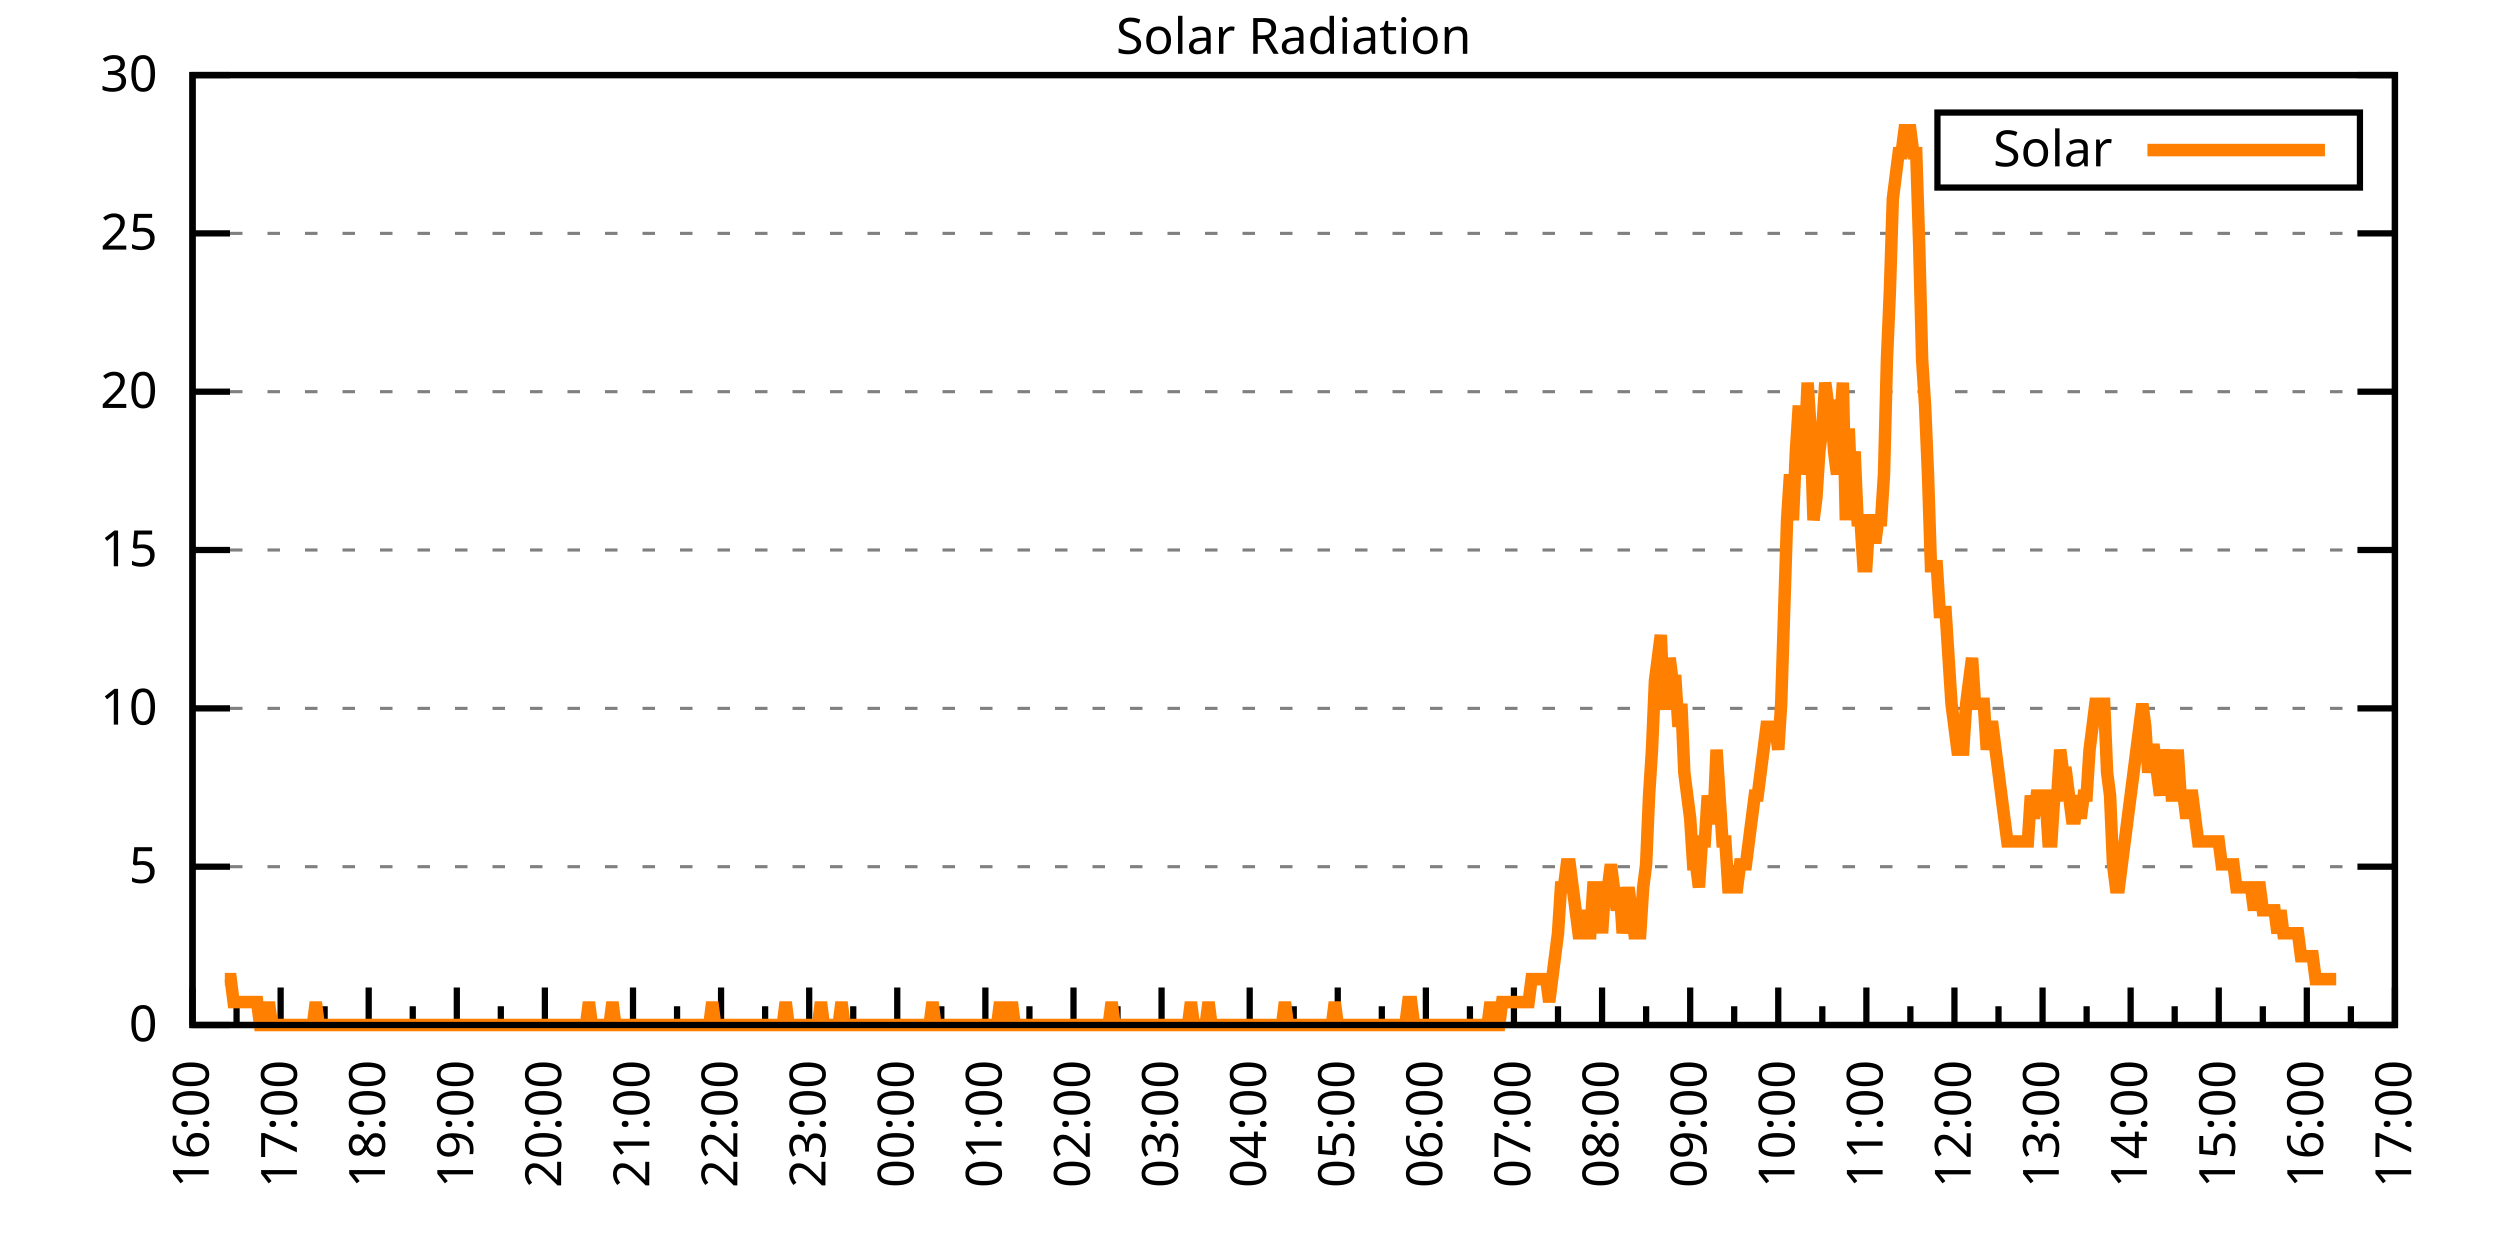
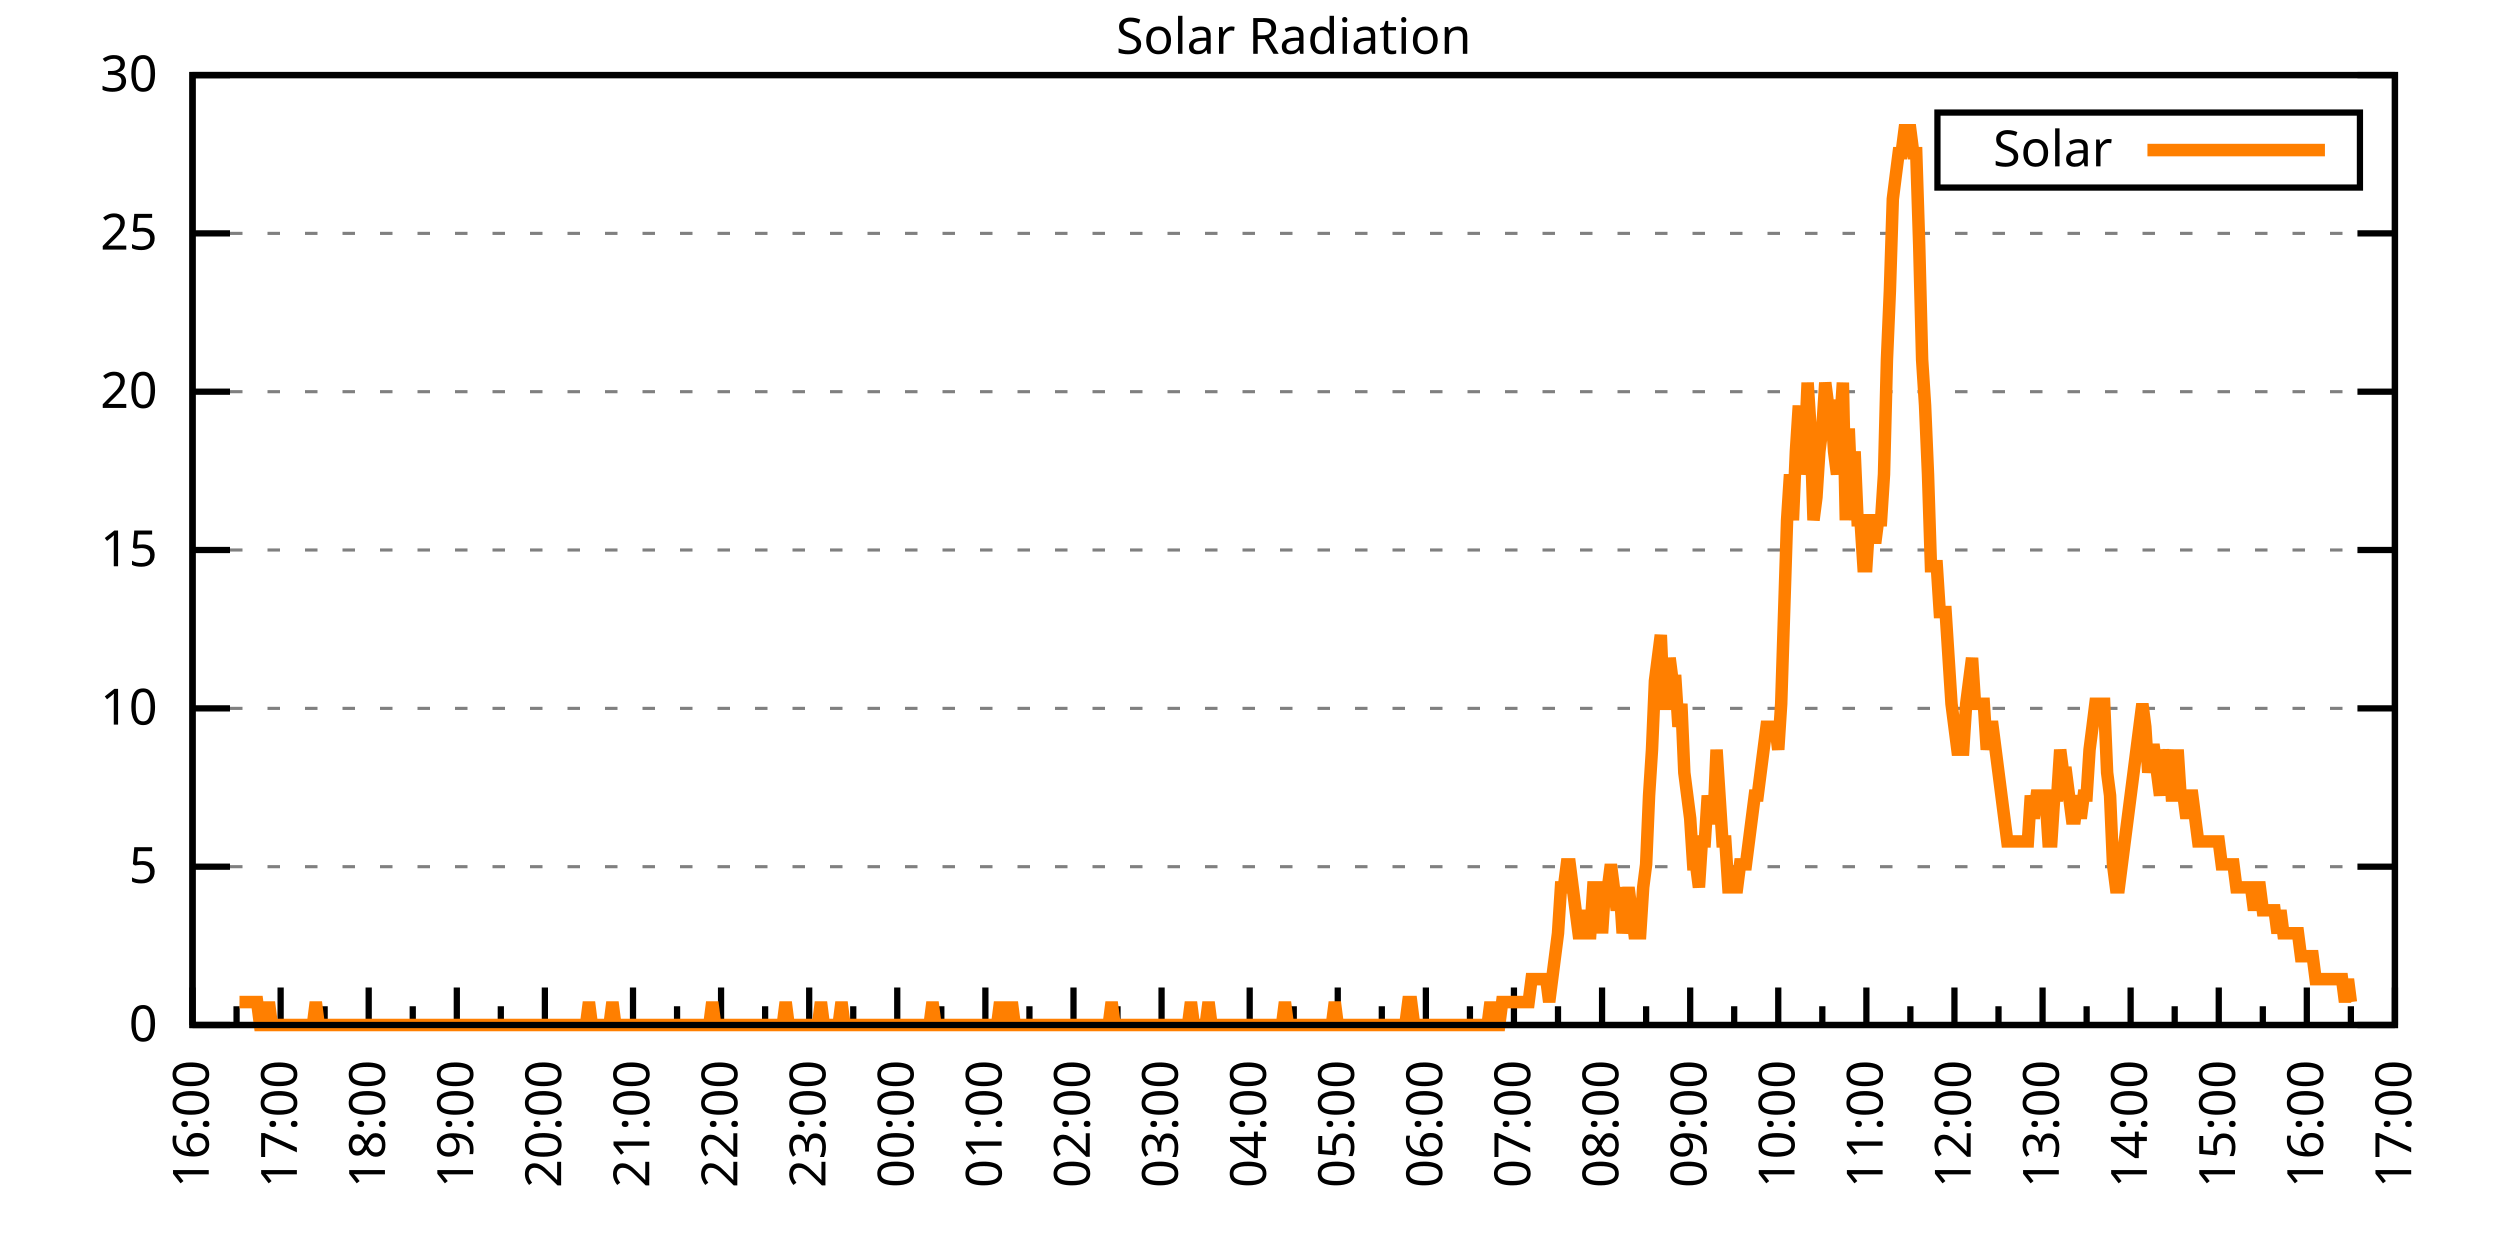
<svg xmlns="http://www.w3.org/2000/svg" xmlns:xlink="http://www.w3.org/1999/xlink" width="400" height="200" viewBox="0 0 400 200">
  <g id="gnuplot_canvas">
    <rect x="0" y="0" width="400" height="200" fill="none" />
    <defs>
      <circle id="gpDot" r="0.5" stroke-width="0.5" stroke="currentColor" />
      <path id="gpPt0" stroke-width="0.333" stroke="currentColor" d="M-1,0 h2 M0,-1 v2" />
      <path id="gpPt1" stroke-width="0.333" stroke="currentColor" d="M-1,-1 L1,1 M1,-1 L-1,1" />
      <path id="gpPt2" stroke-width="0.333" stroke="currentColor" d="M-1,0 L1,0 M0,-1 L0,1 M-1,-1 L1,1 M-1,1 L1,-1" />
      <rect id="gpPt3" stroke-width="0.333" stroke="currentColor" x="-1" y="-1" width="2" height="2" />
      <rect id="gpPt4" stroke-width="0.333" stroke="currentColor" fill="currentColor" x="-1" y="-1" width="2" height="2" />
      <circle id="gpPt5" stroke-width="0.333" stroke="currentColor" cx="0" cy="0" r="1" />
      <use xlink:href="#gpPt5" id="gpPt6" fill="currentColor" stroke="none" />
      <path id="gpPt7" stroke-width="0.333" stroke="currentColor" d="M0,-1.33 L-1.33,0.67 L1.33,0.67 z" />
      <use xlink:href="#gpPt7" id="gpPt8" fill="currentColor" stroke="none" />
      <use xlink:href="#gpPt7" id="gpPt9" stroke="currentColor" transform="rotate(180)" />
      <use xlink:href="#gpPt9" id="gpPt10" fill="currentColor" stroke="none" />
      <use xlink:href="#gpPt3" id="gpPt11" stroke="currentColor" transform="rotate(45)" />
      <use xlink:href="#gpPt11" id="gpPt12" fill="currentColor" stroke="none" />
      <path id="gpPt13" stroke-width="0.333" stroke="currentColor" d="M0,1.330 L1.265,0.411 L0.782,-1.067 L-0.782,-1.076 L-1.265,0.411 z" />
      <use xlink:href="#gpPt13" id="gpPt14" fill="currentColor" stroke="none" />
      <filter id="textbox" filterUnits="objectBoundingBox" x="0" y="0" height="1" width="1">
        <feFlood flood-color="white" flood-opacity="1" result="bgnd" />
        <feComposite in="SourceGraphic" in2="bgnd" operator="atop" />
      </filter>
      <filter id="greybox" filterUnits="objectBoundingBox" x="0" y="0" height="1" width="1">
        <feFlood flood-color="lightgrey" flood-opacity="1" result="grey" />
        <feComposite in="SourceGraphic" in2="grey" operator="atop" />
      </filter>
    </defs>
    <g fill="none" color="white" stroke="currentColor" stroke-width="1.00" stroke-linecap="butt" stroke-linejoin="miter">
</g>
    <g fill="none" color="black" stroke="currentColor" stroke-width="1.00" stroke-linecap="butt" stroke-linejoin="miter">
      <g stroke="none" shape-rendering="crispEdges">
        <polygon fill="rgb(255, 255, 255)" points="30.80,164.00 383.18,164.00 383.18,12.02 30.80,12.02 " />
      </g>
    </g>
    <g fill="none" color="black" stroke="currentColor" stroke-width="1.00" stroke-linecap="butt" stroke-linejoin="miter">
</g>
    <g fill="none" color="black" stroke="black" stroke-width="0.50" stroke-linecap="butt" stroke-linejoin="miter">
</g>
    <g fill="none" color="gray" stroke="currentColor" stroke-width="0.50" stroke-linecap="butt" stroke-linejoin="miter">
      <path stroke="gray" stroke-dasharray="2,4" class="gridline" d="M30.80,164.00 L383.19,164.00  " />
    </g>
    <g fill="none" color="gray" stroke="gray" stroke-width="1.00" stroke-linecap="butt" stroke-linejoin="miter">
</g>
    <g fill="none" color="black" stroke="currentColor" stroke-width="1.00" stroke-linecap="butt" stroke-linejoin="miter">
      <path stroke="black" d="M30.80,164.00 L36.80,164.00 M383.19,164.00 L377.19,164.00  " />
      <g transform="translate(25.20,166.60)" stroke="none" fill="black" font-family="Sans" font-size="8.00" text-anchor="end">
        <text>
          <tspan font-family="Sans"> 0</tspan>
        </text>
      </g>
    </g>
    <g fill="none" color="black" stroke="currentColor" stroke-width="1.00" stroke-linecap="butt" stroke-linejoin="miter">
</g>
    <g fill="none" color="black" stroke="black" stroke-width="0.50" stroke-linecap="butt" stroke-linejoin="miter">
</g>
    <g fill="none" color="gray" stroke="currentColor" stroke-width="0.50" stroke-linecap="butt" stroke-linejoin="miter">
      <path stroke="gray" stroke-dasharray="2,4" class="gridline" d="M30.80,138.67 L383.19,138.67  " />
    </g>
    <g fill="none" color="gray" stroke="gray" stroke-width="1.00" stroke-linecap="butt" stroke-linejoin="miter">
</g>
    <g fill="none" color="black" stroke="currentColor" stroke-width="1.00" stroke-linecap="butt" stroke-linejoin="miter">
      <path stroke="black" d="M30.80,138.67 L36.80,138.67 M383.19,138.67 L377.19,138.67  " />
      <g transform="translate(25.20,141.27)" stroke="none" fill="black" font-family="Sans" font-size="8.00" text-anchor="end">
        <text>
          <tspan font-family="Sans"> 5</tspan>
        </text>
      </g>
    </g>
    <g fill="none" color="black" stroke="currentColor" stroke-width="1.00" stroke-linecap="butt" stroke-linejoin="miter">
</g>
    <g fill="none" color="black" stroke="black" stroke-width="0.50" stroke-linecap="butt" stroke-linejoin="miter">
</g>
    <g fill="none" color="gray" stroke="currentColor" stroke-width="0.50" stroke-linecap="butt" stroke-linejoin="miter">
      <path stroke="gray" stroke-dasharray="2,4" class="gridline" d="M30.80,113.34 L383.19,113.34  " />
    </g>
    <g fill="none" color="gray" stroke="gray" stroke-width="1.00" stroke-linecap="butt" stroke-linejoin="miter">
</g>
    <g fill="none" color="black" stroke="currentColor" stroke-width="1.00" stroke-linecap="butt" stroke-linejoin="miter">
      <path stroke="black" d="M30.80,113.34 L36.80,113.34 M383.19,113.34 L377.19,113.34  " />
      <g transform="translate(25.20,115.94)" stroke="none" fill="black" font-family="Sans" font-size="8.00" text-anchor="end">
        <text>
          <tspan font-family="Sans"> 10</tspan>
        </text>
      </g>
    </g>
    <g fill="none" color="black" stroke="currentColor" stroke-width="1.00" stroke-linecap="butt" stroke-linejoin="miter">
</g>
    <g fill="none" color="black" stroke="black" stroke-width="0.50" stroke-linecap="butt" stroke-linejoin="miter">
</g>
    <g fill="none" color="gray" stroke="currentColor" stroke-width="0.50" stroke-linecap="butt" stroke-linejoin="miter">
      <path stroke="gray" stroke-dasharray="2,4" class="gridline" d="M30.80,88.00 L383.19,88.00  " />
    </g>
    <g fill="none" color="gray" stroke="gray" stroke-width="1.00" stroke-linecap="butt" stroke-linejoin="miter">
</g>
    <g fill="none" color="black" stroke="currentColor" stroke-width="1.00" stroke-linecap="butt" stroke-linejoin="miter">
      <path stroke="black" d="M30.80,88.00 L36.80,88.00 M383.19,88.00 L377.19,88.00  " />
      <g transform="translate(25.20,90.60)" stroke="none" fill="black" font-family="Sans" font-size="8.00" text-anchor="end">
        <text>
          <tspan font-family="Sans"> 15</tspan>
        </text>
      </g>
    </g>
    <g fill="none" color="black" stroke="currentColor" stroke-width="1.00" stroke-linecap="butt" stroke-linejoin="miter">
</g>
    <g fill="none" color="black" stroke="black" stroke-width="0.50" stroke-linecap="butt" stroke-linejoin="miter">
</g>
    <g fill="none" color="gray" stroke="currentColor" stroke-width="0.50" stroke-linecap="butt" stroke-linejoin="miter">
      <path stroke="gray" stroke-dasharray="2,4" class="gridline" d="M30.80,62.67 L383.19,62.67  " />
    </g>
    <g fill="none" color="gray" stroke="gray" stroke-width="1.00" stroke-linecap="butt" stroke-linejoin="miter">
</g>
    <g fill="none" color="black" stroke="currentColor" stroke-width="1.00" stroke-linecap="butt" stroke-linejoin="miter">
      <path stroke="black" d="M30.80,62.67 L36.80,62.67 M383.19,62.67 L377.19,62.67  " />
      <g transform="translate(25.20,65.27)" stroke="none" fill="black" font-family="Sans" font-size="8.00" text-anchor="end">
        <text>
          <tspan font-family="Sans"> 20</tspan>
        </text>
      </g>
    </g>
    <g fill="none" color="black" stroke="currentColor" stroke-width="1.00" stroke-linecap="butt" stroke-linejoin="miter">
</g>
    <g fill="none" color="black" stroke="black" stroke-width="0.50" stroke-linecap="butt" stroke-linejoin="miter">
</g>
    <g fill="none" color="gray" stroke="currentColor" stroke-width="0.50" stroke-linecap="butt" stroke-linejoin="miter">
      <path stroke="gray" stroke-dasharray="2,4" class="gridline" d="M30.80,37.34 L383.19,37.34  " />
    </g>
    <g fill="none" color="gray" stroke="gray" stroke-width="1.00" stroke-linecap="butt" stroke-linejoin="miter">
</g>
    <g fill="none" color="black" stroke="currentColor" stroke-width="1.00" stroke-linecap="butt" stroke-linejoin="miter">
      <path stroke="black" d="M30.80,37.34 L36.80,37.34 M383.19,37.34 L377.19,37.34  " />
      <g transform="translate(25.20,39.94)" stroke="none" fill="black" font-family="Sans" font-size="8.00" text-anchor="end">
        <text>
          <tspan font-family="Sans"> 25</tspan>
        </text>
      </g>
    </g>
    <g fill="none" color="black" stroke="currentColor" stroke-width="1.00" stroke-linecap="butt" stroke-linejoin="miter">
</g>
    <g fill="none" color="black" stroke="black" stroke-width="0.50" stroke-linecap="butt" stroke-linejoin="miter">
</g>
    <g fill="none" color="gray" stroke="currentColor" stroke-width="0.50" stroke-linecap="butt" stroke-linejoin="miter">
      <path stroke="gray" stroke-dasharray="2,4" class="gridline" d="M30.80,12.01 L383.19,12.01  " />
    </g>
    <g fill="none" color="gray" stroke="gray" stroke-width="1.00" stroke-linecap="butt" stroke-linejoin="miter">
</g>
    <g fill="none" color="black" stroke="currentColor" stroke-width="1.00" stroke-linecap="butt" stroke-linejoin="miter">
      <path stroke="black" d="M30.80,12.01 L36.80,12.01 M383.19,12.01 L377.19,12.01  " />
      <g transform="translate(25.20,14.61)" stroke="none" fill="black" font-family="Sans" font-size="8.00" text-anchor="end">
        <text>
          <tspan font-family="Sans"> 30</tspan>
        </text>
      </g>
    </g>
    <g fill="none" color="black" stroke="currentColor" stroke-width="1.00" stroke-linecap="butt" stroke-linejoin="miter">
      <path stroke="black" d="M30.80,164.00 L30.80,158.00  " />
      <g transform="translate(33.40,169.60) rotate(270)" stroke="none" fill="black" font-family="Sans" font-size="8.00" text-anchor="end">
        <text>
          <tspan font-family="Sans">16:00</tspan>
        </text>
      </g>
    </g>
    <g fill="none" color="black" stroke="currentColor" stroke-width="1.00" stroke-linecap="butt" stroke-linejoin="miter">
      <path stroke="black" d="M37.85,164.00 L37.85,161.00 M44.90,164.00 L44.90,158.00  " />
      <g transform="translate(47.50,169.60) rotate(270)" stroke="none" fill="black" font-family="Sans" font-size="8.00" text-anchor="end">
        <text>
          <tspan font-family="Sans">17:00</tspan>
        </text>
      </g>
    </g>
    <g fill="none" color="black" stroke="currentColor" stroke-width="1.00" stroke-linecap="butt" stroke-linejoin="miter">
      <path stroke="black" d="M51.94,164.00 L51.94,161.00 M58.99,164.00 L58.99,158.00  " />
      <g transform="translate(61.59,169.60) rotate(270)" stroke="none" fill="black" font-family="Sans" font-size="8.00" text-anchor="end">
        <text>
          <tspan font-family="Sans">18:00</tspan>
        </text>
      </g>
    </g>
    <g fill="none" color="black" stroke="currentColor" stroke-width="1.00" stroke-linecap="butt" stroke-linejoin="miter">
      <path stroke="black" d="M66.04,164.00 L66.04,161.00 M73.09,164.00 L73.09,158.00  " />
      <g transform="translate(75.69,169.60) rotate(270)" stroke="none" fill="black" font-family="Sans" font-size="8.00" text-anchor="end">
        <text>
          <tspan font-family="Sans">19:00</tspan>
        </text>
      </g>
    </g>
    <g fill="none" color="black" stroke="currentColor" stroke-width="1.00" stroke-linecap="butt" stroke-linejoin="miter">
      <path stroke="black" d="M80.13,164.00 L80.13,161.00 M87.18,164.00 L87.18,158.00  " />
      <g transform="translate(89.78,169.60) rotate(270)" stroke="none" fill="black" font-family="Sans" font-size="8.00" text-anchor="end">
        <text>
          <tspan font-family="Sans">20:00</tspan>
        </text>
      </g>
    </g>
    <g fill="none" color="black" stroke="currentColor" stroke-width="1.00" stroke-linecap="butt" stroke-linejoin="miter">
      <path stroke="black" d="M94.23,164.00 L94.23,161.00 M101.28,164.00 L101.28,158.00  " />
      <g transform="translate(103.88,169.60) rotate(270)" stroke="none" fill="black" font-family="Sans" font-size="8.00" text-anchor="end">
        <text>
          <tspan font-family="Sans">21:00</tspan>
        </text>
      </g>
    </g>
    <g fill="none" color="black" stroke="currentColor" stroke-width="1.00" stroke-linecap="butt" stroke-linejoin="miter">
      <path stroke="black" d="M108.33,164.00 L108.33,161.00 M115.37,164.00 L115.37,158.00  " />
      <g transform="translate(117.97,169.60) rotate(270)" stroke="none" fill="black" font-family="Sans" font-size="8.00" text-anchor="end">
        <text>
          <tspan font-family="Sans">22:00</tspan>
        </text>
      </g>
    </g>
    <g fill="none" color="black" stroke="currentColor" stroke-width="1.00" stroke-linecap="butt" stroke-linejoin="miter">
      <path stroke="black" d="M122.42,164.00 L122.42,161.00 M129.47,164.00 L129.47,158.00  " />
      <g transform="translate(132.07,169.60) rotate(270)" stroke="none" fill="black" font-family="Sans" font-size="8.00" text-anchor="end">
        <text>
          <tspan font-family="Sans">23:00</tspan>
        </text>
      </g>
    </g>
    <g fill="none" color="black" stroke="currentColor" stroke-width="1.00" stroke-linecap="butt" stroke-linejoin="miter">
      <path stroke="black" d="M136.52,164.00 L136.52,161.00 M143.56,164.00 L143.56,158.00  " />
      <g transform="translate(146.16,169.60) rotate(270)" stroke="none" fill="black" font-family="Sans" font-size="8.00" text-anchor="end">
        <text>
          <tspan font-family="Sans">00:00</tspan>
        </text>
      </g>
    </g>
    <g fill="none" color="black" stroke="currentColor" stroke-width="1.00" stroke-linecap="butt" stroke-linejoin="miter">
      <path stroke="black" d="M150.61,164.00 L150.61,161.00 M157.66,164.00 L157.66,158.00  " />
      <g transform="translate(160.26,169.60) rotate(270)" stroke="none" fill="black" font-family="Sans" font-size="8.00" text-anchor="end">
        <text>
          <tspan font-family="Sans">01:00</tspan>
        </text>
      </g>
    </g>
    <g fill="none" color="black" stroke="currentColor" stroke-width="1.00" stroke-linecap="butt" stroke-linejoin="miter">
      <path stroke="black" d="M164.71,164.00 L164.71,161.00 M171.76,164.00 L171.76,158.00  " />
      <g transform="translate(174.36,169.60) rotate(270)" stroke="none" fill="black" font-family="Sans" font-size="8.00" text-anchor="end">
        <text>
          <tspan font-family="Sans">02:00</tspan>
        </text>
      </g>
    </g>
    <g fill="none" color="black" stroke="currentColor" stroke-width="1.00" stroke-linecap="butt" stroke-linejoin="miter">
      <path stroke="black" d="M178.80,164.00 L178.80,161.00 M185.85,164.00 L185.85,158.00  " />
      <g transform="translate(188.45,169.60) rotate(270)" stroke="none" fill="black" font-family="Sans" font-size="8.00" text-anchor="end">
        <text>
          <tspan font-family="Sans">03:00</tspan>
        </text>
      </g>
    </g>
    <g fill="none" color="black" stroke="currentColor" stroke-width="1.00" stroke-linecap="butt" stroke-linejoin="miter">
      <path stroke="black" d="M192.90,164.00 L192.90,161.00 M199.95,164.00 L199.95,158.00  " />
      <g transform="translate(202.55,169.60) rotate(270)" stroke="none" fill="black" font-family="Sans" font-size="8.00" text-anchor="end">
        <text>
          <tspan font-family="Sans">04:00</tspan>
        </text>
      </g>
    </g>
    <g fill="none" color="black" stroke="currentColor" stroke-width="1.00" stroke-linecap="butt" stroke-linejoin="miter">
      <path stroke="black" d="M207.00,164.00 L207.00,161.00 M214.04,164.00 L214.04,158.00  " />
      <g transform="translate(216.64,169.60) rotate(270)" stroke="none" fill="black" font-family="Sans" font-size="8.00" text-anchor="end">
        <text>
          <tspan font-family="Sans">05:00</tspan>
        </text>
      </g>
    </g>
    <g fill="none" color="black" stroke="currentColor" stroke-width="1.00" stroke-linecap="butt" stroke-linejoin="miter">
      <path stroke="black" d="M221.09,164.00 L221.09,161.00 M228.14,164.00 L228.14,158.00  " />
      <g transform="translate(230.74,169.60) rotate(270)" stroke="none" fill="black" font-family="Sans" font-size="8.00" text-anchor="end">
        <text>
          <tspan font-family="Sans">06:00</tspan>
        </text>
      </g>
    </g>
    <g fill="none" color="black" stroke="currentColor" stroke-width="1.00" stroke-linecap="butt" stroke-linejoin="miter">
      <path stroke="black" d="M235.19,164.00 L235.19,161.00 M242.23,164.00 L242.23,158.00  " />
      <g transform="translate(244.83,169.60) rotate(270)" stroke="none" fill="black" font-family="Sans" font-size="8.00" text-anchor="end">
        <text>
          <tspan font-family="Sans">07:00</tspan>
        </text>
      </g>
    </g>
    <g fill="none" color="black" stroke="currentColor" stroke-width="1.00" stroke-linecap="butt" stroke-linejoin="miter">
      <path stroke="black" d="M249.28,164.00 L249.28,161.00 M256.33,164.00 L256.33,158.00  " />
      <g transform="translate(258.93,169.60) rotate(270)" stroke="none" fill="black" font-family="Sans" font-size="8.00" text-anchor="end">
        <text>
          <tspan font-family="Sans">08:00</tspan>
        </text>
      </g>
    </g>
    <g fill="none" color="black" stroke="currentColor" stroke-width="1.00" stroke-linecap="butt" stroke-linejoin="miter">
      <path stroke="black" d="M263.38,164.00 L263.38,161.00 M270.43,164.00 L270.43,158.00  " />
      <g transform="translate(273.03,169.60) rotate(270)" stroke="none" fill="black" font-family="Sans" font-size="8.00" text-anchor="end">
        <text>
          <tspan font-family="Sans">09:00</tspan>
        </text>
      </g>
    </g>
    <g fill="none" color="black" stroke="currentColor" stroke-width="1.00" stroke-linecap="butt" stroke-linejoin="miter">
      <path stroke="black" d="M277.47,164.00 L277.47,161.00 M284.52,164.00 L284.52,158.00  " />
      <g transform="translate(287.12,169.60) rotate(270)" stroke="none" fill="black" font-family="Sans" font-size="8.00" text-anchor="end">
        <text>
          <tspan font-family="Sans">10:00</tspan>
        </text>
      </g>
    </g>
    <g fill="none" color="black" stroke="currentColor" stroke-width="1.00" stroke-linecap="butt" stroke-linejoin="miter">
      <path stroke="black" d="M291.57,164.00 L291.57,161.00 M298.62,164.00 L298.62,158.00  " />
      <g transform="translate(301.22,169.60) rotate(270)" stroke="none" fill="black" font-family="Sans" font-size="8.00" text-anchor="end">
        <text>
          <tspan font-family="Sans">11:00</tspan>
        </text>
      </g>
    </g>
    <g fill="none" color="black" stroke="currentColor" stroke-width="1.00" stroke-linecap="butt" stroke-linejoin="miter">
      <path stroke="black" d="M305.66,164.00 L305.66,161.00 M312.71,164.00 L312.71,158.00  " />
      <g transform="translate(315.31,169.60) rotate(270)" stroke="none" fill="black" font-family="Sans" font-size="8.00" text-anchor="end">
        <text>
          <tspan font-family="Sans">12:00</tspan>
        </text>
      </g>
    </g>
    <g fill="none" color="black" stroke="currentColor" stroke-width="1.00" stroke-linecap="butt" stroke-linejoin="miter">
      <path stroke="black" d="M319.76,164.00 L319.76,161.00 M326.81,164.00 L326.81,158.00  " />
      <g transform="translate(329.41,169.60) rotate(270)" stroke="none" fill="black" font-family="Sans" font-size="8.00" text-anchor="end">
        <text>
          <tspan font-family="Sans">13:00</tspan>
        </text>
      </g>
    </g>
    <g fill="none" color="black" stroke="currentColor" stroke-width="1.00" stroke-linecap="butt" stroke-linejoin="miter">
      <path stroke="black" d="M333.86,164.00 L333.86,161.00 M340.90,164.00 L340.90,158.00  " />
      <g transform="translate(343.50,169.60) rotate(270)" stroke="none" fill="black" font-family="Sans" font-size="8.00" text-anchor="end">
        <text>
          <tspan font-family="Sans">14:00</tspan>
        </text>
      </g>
    </g>
    <g fill="none" color="black" stroke="currentColor" stroke-width="1.00" stroke-linecap="butt" stroke-linejoin="miter">
      <path stroke="black" d="M347.95,164.00 L347.95,161.00 M355.00,164.00 L355.00,158.00  " />
      <g transform="translate(357.60,169.60) rotate(270)" stroke="none" fill="black" font-family="Sans" font-size="8.00" text-anchor="end">
        <text>
          <tspan font-family="Sans">15:00</tspan>
        </text>
      </g>
    </g>
    <g fill="none" color="black" stroke="currentColor" stroke-width="1.00" stroke-linecap="butt" stroke-linejoin="miter">
      <path stroke="black" d="M362.05,164.00 L362.05,161.00 M369.09,164.00 L369.09,158.00  " />
      <g transform="translate(371.69,169.60) rotate(270)" stroke="none" fill="black" font-family="Sans" font-size="8.00" text-anchor="end">
        <text>
          <tspan font-family="Sans">16:00</tspan>
        </text>
      </g>
    </g>
    <g fill="none" color="black" stroke="currentColor" stroke-width="1.00" stroke-linecap="butt" stroke-linejoin="miter">
      <path stroke="black" d="M376.14,164.00 L376.14,161.00 M383.19,164.00 L383.19,158.00  " />
      <g transform="translate(385.79,169.60) rotate(270)" stroke="none" fill="black" font-family="Sans" font-size="8.00" text-anchor="end">
        <text>
          <tspan font-family="Sans">17:00</tspan>
        </text>
      </g>
    </g>
    <g fill="none" color="black" stroke="currentColor" stroke-width="1.00" stroke-linecap="butt" stroke-linejoin="miter">
</g>
    <g fill="none" color="black" stroke="currentColor" stroke-width="1.00" stroke-linecap="butt" stroke-linejoin="miter">
      <path stroke="black" d="M30.80,12.01 L30.80,164.00 L383.19,164.00 L383.19,12.01 L30.80,12.01 Z  " />
    </g>
    <g fill="none" color="black" stroke="currentColor" stroke-width="1.00" stroke-linecap="butt" stroke-linejoin="miter">
      <g transform="translate(6.80,88.01) rotate(270)" stroke="none" fill="black" font-family="Sans" font-size="8.00" text-anchor="middle">
        <text />
      </g>
    </g>
    <g fill="none" color="black" stroke="currentColor" stroke-width="1.00" stroke-linecap="butt" stroke-linejoin="miter">
</g>
    <g fill="none" color="black" stroke="currentColor" stroke-width="1.00" stroke-linecap="butt" stroke-linejoin="miter">
      <path stroke="black" d="M309.99,30.01 L309.99,18.01 L377.59,18.01 L377.59,30.01 L309.99,30.01 Z  " />
    </g>
    <g id="Solar_Radiation_plot_1">
      <g fill="none" color="white" stroke="black" stroke-width="2.00" stroke-linecap="butt" stroke-linejoin="miter">
</g>
      <g fill="none" color="black" stroke="currentColor" stroke-width="2.00" stroke-linecap="butt" stroke-linejoin="miter">
        <g transform="translate(337.99,26.61)" stroke="none" fill="black" font-family="Sans" font-size="8.00" text-anchor="end">
          <text>
            <tspan font-family="Sans">Solar</tspan>
          </text>
        </g>
      </g>
      <g fill="none" color="black" stroke="currentColor" stroke-width="2.00" stroke-linecap="butt" stroke-linejoin="miter">
-         <path stroke="rgb(255, 127,   0)" d="M343.59,24.01 L371.99,24.01 M35.97,156.66 L36.44,156.66 L36.91,156.66 L37.38,160.33 L37.85,160.33 L38.32,160.33   L38.79,160.33 L39.26,160.33 L39.73,160.33 L40.20,160.33 L40.67,160.33 L41.14,160.33 L41.61,164.00 L42.08,164.00   L42.55,164.00 L43.02,160.33 L43.49,164.00 L43.96,164.00 L44.43,164.00 L44.90,164.00 L45.37,164.00 L45.84,164.00   L46.31,164.00 L46.78,164.00 L47.24,164.00 L47.71,164.00 L48.18,164.00 L48.65,164.00 L49.12,164.00 L49.59,164.00   L50.06,164.00 L50.53,160.33 L51.00,164.00 L51.47,164.00 L51.94,164.00 L52.41,164.00 L52.88,164.00 L53.35,164.00   L53.82,164.00 L54.29,164.00 L54.76,164.00 L55.23,164.00 L55.70,164.00 L56.17,164.00 L56.64,164.00 L57.11,164.00   L57.58,164.00 L58.05,164.00 L58.52,164.00 L58.99,164.00 L59.46,164.00 L59.93,164.00 L60.40,164.00 L60.87,164.00   L61.34,164.00 L61.81,164.00 L62.28,164.00 L62.75,164.00 L63.22,164.00 L63.69,164.00 L64.16,164.00 L64.63,164.00   L65.10,164.00 L65.57,164.00 L66.04,164.00 L66.51,164.00 L66.98,164.00 L67.45,164.00 L67.92,164.00 L68.39,164.00   L68.86,164.00 L69.33,164.00 L69.80,164.00 L70.27,164.00 L70.74,164.00 L71.21,164.00 L71.68,164.00 L72.15,164.00   L72.62,164.00 L73.09,164.00 L73.56,164.00 L74.03,164.00 L74.50,164.00 L74.97,164.00 L75.44,164.00 L75.91,164.00   L76.38,164.00 L76.85,164.00 L77.32,164.00 L77.79,164.00 L78.26,164.00 L78.73,164.00 L79.19,164.00 L79.66,164.00   L80.13,164.00 L80.60,164.00 L81.07,164.00 L81.54,164.00 L82.01,164.00 L82.48,164.00 L82.95,164.00 L83.42,164.00   L83.89,164.00 L84.36,164.00 L84.83,164.00 L85.30,164.00 L85.77,164.00 L86.24,164.00 L86.71,164.00 L87.18,164.00   L87.65,164.00 L88.12,164.00 L88.59,164.00 L89.06,164.00 L89.53,164.00 L90.00,164.00 L90.47,164.00 L90.94,164.00   L91.41,164.00 L91.88,164.00 L92.35,164.00 L92.82,164.00 L93.29,164.00 L93.76,164.00 L94.23,160.33 L94.70,164.00   L95.17,164.00 L95.64,164.00 L96.11,164.00 L96.58,164.00 L97.05,164.00 L97.52,164.00 L97.99,160.33 L98.46,164.00   L98.93,164.00 L99.40,164.00 L99.87,164.00 L100.34,164.00 L100.81,164.00 L101.28,164.00 L101.75,164.00 L102.22,164.00   L102.69,164.00 L103.16,164.00 L103.63,164.00 L104.10,164.00 L104.57,164.00 L105.04,164.00 L105.51,164.00 L105.98,164.00   L106.45,164.00 L106.92,164.00 L107.39,164.00 L107.86,164.00 L108.33,164.00 L108.80,164.00 L109.27,164.00 L109.74,164.00   L110.21,164.00 L110.68,164.00 L111.14,164.00 L111.61,164.00 L112.08,164.00 L112.55,164.00 L113.02,164.00 L113.49,164.00   L113.96,160.33 L114.43,164.00 L115.37,164.00 L115.84,164.00 L116.31,164.00 L116.78,164.00 L117.25,164.00 L117.72,164.00   L118.19,164.00 L118.66,164.00 L119.13,164.00 L119.60,164.00 L120.07,164.00 L120.54,164.00 L121.01,164.00 L121.48,164.00   L121.95,164.00 L122.42,164.00 L122.89,164.00 L123.36,164.00 L123.83,164.00 L124.30,164.00 L124.77,164.00 L125.24,164.00   L125.71,160.33 L126.18,164.00 L126.65,164.00 L127.12,164.00 L127.59,164.00 L128.06,164.00 L128.53,164.00 L129.00,164.00   L129.47,164.00 L129.94,164.00 L130.41,164.00 L130.88,164.00 L131.35,160.33 L131.82,164.00 L132.29,164.00 L132.76,164.00   L133.23,164.00 L133.70,164.00 L134.17,164.00 L134.64,160.33 L135.11,164.00 L135.58,164.00 L136.05,164.00 L136.52,164.00   L136.99,164.00 L137.46,164.00 L137.93,164.00 L138.40,164.00 L138.87,164.00 L139.34,164.00 L139.81,164.00 L140.28,164.00   L140.75,164.00 L141.22,164.00 L141.69,164.00 L142.16,164.00 L142.63,164.00 L143.09,164.00 L143.56,164.00 L144.03,164.00   L144.50,164.00 L144.97,164.00 L145.44,164.00 L145.91,164.00 L146.38,164.00 L146.85,164.00 L147.32,164.00 L147.79,164.00   L148.26,164.00 L148.73,164.00 L149.20,160.33 L149.67,164.00 L150.14,164.00 L150.61,164.00 L151.08,164.00 L151.55,164.00   L152.02,164.00 L152.49,164.00 L152.96,164.00 L153.43,164.00 L153.90,164.00 L154.37,164.00 L154.84,164.00 L155.31,164.00   L155.78,164.00 L156.25,164.00 L156.72,164.00 L157.19,164.00 L157.66,164.00 L158.13,164.00 L158.60,164.00 L159.07,164.00   L159.54,164.00 L160.01,160.33 L160.48,164.00 L160.95,164.00 L161.42,164.00 L161.89,160.33 L162.36,164.00 L162.83,164.00   L163.30,164.00 L163.77,164.00 L164.24,164.00 L164.71,164.00 L165.18,164.00 L165.65,164.00 L166.12,164.00 L166.59,164.00   L167.06,164.00 L167.53,164.00 L168.00,164.00 L168.47,164.00 L168.94,164.00 L169.41,164.00 L169.88,164.00 L170.35,164.00   L170.82,164.00 L171.29,164.00 L171.76,164.00 L172.23,164.00 L172.70,164.00 L173.17,164.00 L173.64,164.00 L174.11,164.00   L174.58,164.00 L175.04,164.00 L175.51,164.00 L175.98,164.00 L176.45,164.00 L176.92,164.00 L177.39,164.00 L177.86,160.33   L178.33,164.00 L178.80,164.00 L179.27,164.00 L179.74,164.00 L180.21,164.00 L180.68,164.00 L181.15,164.00 L181.62,164.00   L182.09,164.00 L182.56,164.00 L183.03,164.00 L183.50,164.00 L183.97,164.00 L184.44,164.00 L184.91,164.00 L185.38,164.00   L185.85,164.00 L186.32,164.00 L186.79,164.00 L187.26,164.00 L187.73,164.00 L188.20,164.00 L188.67,164.00 L189.14,164.00   L189.61,164.00 L190.08,164.00 L190.55,160.33 L191.02,164.00 L191.49,164.00 L191.96,164.00 L192.43,164.00 L192.90,164.00   L193.37,160.33 L193.84,164.00 L194.31,164.00 L194.78,164.00 L195.25,164.00 L195.72,164.00 L196.19,164.00 L196.66,164.00   L197.13,164.00 L197.60,164.00 L198.07,164.00 L198.54,164.00 L199.01,164.00 L199.48,164.00 L199.95,164.00 L200.42,164.00   L200.89,164.00 L201.36,164.00 L201.83,164.00 L202.30,164.00 L202.77,164.00 L203.24,164.00 L203.71,164.00 L204.18,164.00   L204.65,164.00 L205.12,164.00 L205.59,160.33 L206.06,164.00 L206.53,164.00 L207.00,164.00 L207.46,164.00 L207.93,164.00   L208.40,164.00 L208.87,164.00 L209.34,164.00 L209.81,164.00 L210.28,164.00 L210.75,164.00 L211.22,164.00 L211.69,164.00   L212.16,164.00 L212.63,164.00 L213.10,164.00 L213.57,160.33 L214.04,164.00 L214.51,164.00 L214.98,164.00 L215.45,164.00   L215.92,164.00 L216.39,164.00 L216.86,164.00 L217.33,164.00 L217.80,164.00 L218.27,164.00 L218.74,164.00 L219.21,164.00   L219.68,164.00 L220.15,164.00 L220.62,164.00 L221.09,164.00 L221.56,164.00 L222.03,164.00 L222.50,164.00 L222.97,164.00   L223.44,164.00 L223.91,164.00 L224.38,164.00 L224.85,164.00 L225.32,160.33 L225.79,160.33 L226.26,164.00 L226.73,164.00   L227.20,164.00 L227.67,164.00 L228.14,164.00 L228.61,164.00 L229.08,164.00 L229.55,164.00 L230.02,164.00 L230.49,164.00   L230.96,164.00 L231.43,164.00 L231.90,164.00 L232.37,164.00 L232.84,164.00 L233.31,164.00 L233.78,164.00 L234.25,164.00   L234.72,164.00 L235.19,164.00 L235.66,164.00 L236.13,164.00 L236.60,164.00 L237.07,164.00 L237.54,164.00 L238.01,164.00   L238.48,160.33 L238.95,164.00 L239.41,164.00 L239.88,164.00 L240.35,160.33 L240.82,160.33 L241.29,160.33 L241.76,160.33   L242.23,160.33 L242.70,160.33 L243.17,160.33 L243.64,160.33 L244.11,160.33 L244.58,160.33 L245.05,156.66 L245.52,156.66   L245.99,156.66 L246.46,156.66 L246.93,156.66 L247.40,156.66 L247.87,160.33 L248.34,156.66 L248.81,152.99 L249.28,149.32   L249.75,141.98 L250.22,141.98 L250.69,138.30 L251.16,138.30 L251.63,141.98 L252.10,145.65 L252.57,149.32 L253.04,149.32   L253.51,145.65 L253.98,149.32 L254.45,149.32 L254.92,141.98 L255.39,141.98 L255.86,141.98 L256.33,149.32 L256.80,141.98   L257.27,141.98 L257.74,138.30 L258.21,141.98 L258.68,145.65 L259.15,141.98 L259.62,149.32 L260.09,145.65 L260.56,141.98   L261.03,145.65 L261.50,149.32 L261.97,149.32 L262.44,149.32 L262.91,141.98 L263.38,138.30 L263.85,127.29 L264.32,119.95   L264.79,108.94 L265.26,105.27 L265.73,101.60 L266.20,112.61 L266.67,112.61 L267.14,105.27 L267.61,108.94 L268.08,108.94   L268.55,116.28 L269.02,112.61 L269.49,123.62 L269.96,127.29 L270.43,130.96 L270.90,138.30 L271.36,138.30 L271.83,141.98   L272.30,134.63 L272.77,134.63 L273.24,127.29 L273.71,130.96 L274.18,130.96 L274.65,119.95 L275.12,127.29 L275.59,134.63   L276.06,134.63 L276.53,141.98 L277.00,141.98 L277.47,141.98 L277.94,141.98 L278.41,138.30 L278.88,138.30 L279.35,138.30   L279.82,134.63 L280.29,130.96 L280.76,127.29 L281.23,127.29 L281.70,123.62 L282.17,119.95 L282.64,116.28 L283.11,116.28   L283.58,116.28 L284.05,116.28 L284.52,119.95 L284.99,112.61 L285.46,97.93 L285.93,83.24 L286.40,75.90 L286.87,83.24   L287.34,72.23 L287.81,64.89 L288.28,75.90 L288.75,72.23 L289.22,61.22 L289.69,68.56 L290.16,83.24 L290.63,79.57   L291.10,72.23 L291.57,68.56 L292.04,61.22 L292.51,64.89 L292.98,64.89 L293.45,72.23 L293.92,75.90 L294.39,68.56   L294.86,61.22 L295.33,83.24 L295.80,68.56 L296.27,79.57 L296.74,72.23 L297.21,83.24 L297.68,83.24 L298.15,90.59   L298.62,90.59 L299.09,83.24 L299.56,83.24 L300.03,86.91 L300.50,83.24 L300.97,83.24 L301.44,75.90 L301.91,57.55   L302.38,46.54 L302.85,31.85 L303.31,28.18 L303.78,24.51 L304.25,24.51 L304.72,20.84 L305.19,20.84 L305.66,20.84   L306.13,24.51 L306.60,24.51 L307.07,39.19 L307.54,57.55 L308.01,64.89 L308.48,75.90 L308.95,90.59 L309.42,90.59   L309.89,90.59 L310.36,97.93 L310.83,97.93 L311.30,97.93 L311.77,105.27 L312.24,112.61 L312.71,116.28 L313.18,119.95   L313.65,119.95 L314.12,119.95 L314.59,112.61 L315.06,108.94 L315.53,105.27 L316.00,112.61 L316.47,112.61 L316.94,112.61   L317.41,112.61 L317.88,119.95 L318.35,116.28 L318.82,116.28 L319.29,119.95 L319.76,123.62 L320.23,127.29 L320.70,130.96   L321.17,134.63 L321.64,134.63 L322.11,134.63 L322.58,134.63 L323.05,134.63 L323.52,134.63 L323.99,134.63 L324.46,134.63   L324.93,127.29 L325.40,130.96 L325.87,127.29 L326.34,127.29 L326.81,127.29 L327.28,127.29 L327.75,134.63 L328.22,134.63   L328.69,127.29 L329.16,127.29 L329.63,119.95 L330.10,123.62 L330.57,123.62 L331.04,127.29 L331.51,130.96 L331.98,130.96   L332.45,127.29 L332.92,130.96 L333.39,127.29 L333.86,127.29 L334.33,119.95 L334.80,116.28 L335.26,112.61 L335.73,112.61   L336.20,112.61 L336.67,112.61 L337.14,123.62 L337.61,127.29 L338.08,138.30 L338.55,141.98 L339.02,141.98 L339.49,138.30   L339.96,134.63 L340.43,130.96 L340.90,127.29 L341.37,123.62 L341.84,119.95 L342.31,116.28 L342.78,112.61 L343.25,116.28   L343.72,123.62 L344.19,119.95 L344.66,119.95 L345.13,123.62 L345.60,127.29 L346.07,119.95 L346.54,123.62 L347.01,119.95   L347.48,127.29 L347.95,127.29 L348.42,119.95 L348.89,127.29 L349.36,127.29 L349.83,130.96 L350.30,127.29 L350.77,127.29   L351.24,130.96 L351.71,134.63 L352.18,134.63 L352.65,134.63 L353.12,134.63 L353.59,134.63 L354.06,134.63 L354.53,134.63   L355.00,134.63 L355.47,138.30 L355.94,138.30 L356.41,138.30 L356.88,138.30 L357.35,138.30 L357.82,141.98 L358.29,141.98   L358.76,141.98 L359.23,141.98 L359.70,141.98 L360.17,141.98 L360.64,145.65 L361.11,141.98 L361.58,141.98 L362.05,145.65   L362.52,145.65 L362.99,145.65 L363.46,145.65 L363.93,145.65 L364.40,149.32 L364.87,145.65 L365.34,149.32 L365.81,149.32   L366.28,149.32 L366.75,149.32 L367.21,149.32 L367.68,149.32 L368.15,152.99 L368.62,152.99 L369.09,152.99 L369.56,152.99   L370.03,152.99 L370.50,156.66 L370.97,156.66 L371.44,156.66 L371.91,156.66 L372.38,156.66 L372.85,156.66 L373.32,156.66   L373.79,156.66  " />
+         <path stroke="rgb(255, 127,   0)" d="M343.59,24.01 L371.99,24.01 M38.32,160.33 L38.79,160.33 L39.26,160.33 L39.73,160.33 L40.20,160.33 L40.67,160.33   L41.14,160.33 L41.61,164.00 L42.08,164.00 L42.55,164.00 L43.02,160.33 L43.49,164.00 L43.96,164.00 L44.43,164.00   L44.90,164.00 L45.37,164.00 L45.84,164.00 L46.31,164.00 L46.78,164.00 L47.24,164.00 L47.71,164.00 L48.18,164.00   L48.65,164.00 L49.12,164.00 L49.59,164.00 L50.06,164.00 L50.53,160.33 L51.00,164.00 L51.47,164.00 L51.94,164.00   L52.41,164.00 L52.88,164.00 L53.35,164.00 L53.82,164.00 L54.29,164.00 L54.76,164.00 L55.23,164.00 L55.70,164.00   L56.17,164.00 L56.64,164.00 L57.11,164.00 L57.58,164.00 L58.05,164.00 L58.52,164.00 L58.99,164.00 L59.46,164.00   L59.93,164.00 L60.40,164.00 L60.87,164.00 L61.34,164.00 L61.81,164.00 L62.28,164.00 L62.75,164.00 L63.22,164.00   L63.69,164.00 L64.16,164.00 L64.63,164.00 L65.10,164.00 L65.57,164.00 L66.04,164.00 L66.51,164.00 L66.98,164.00   L67.45,164.00 L67.92,164.00 L68.39,164.00 L68.86,164.00 L69.33,164.00 L69.80,164.00 L70.27,164.00 L70.74,164.00   L71.21,164.00 L71.68,164.00 L72.15,164.00 L72.62,164.00 L73.09,164.00 L73.56,164.00 L74.03,164.00 L74.50,164.00   L74.97,164.00 L75.44,164.00 L75.91,164.00 L76.38,164.00 L76.85,164.00 L77.32,164.00 L77.79,164.00 L78.26,164.00   L78.73,164.00 L79.19,164.00 L79.66,164.00 L80.13,164.00 L80.60,164.00 L81.07,164.00 L81.54,164.00 L82.01,164.00   L82.48,164.00 L82.95,164.00 L83.42,164.00 L83.89,164.00 L84.36,164.00 L84.83,164.00 L85.30,164.00 L85.77,164.00   L86.24,164.00 L86.71,164.00 L87.18,164.00 L87.65,164.00 L88.12,164.00 L88.59,164.00 L89.06,164.00 L89.53,164.00   L90.00,164.00 L90.47,164.00 L90.94,164.00 L91.41,164.00 L91.88,164.00 L92.35,164.00 L92.82,164.00 L93.29,164.00   L93.76,164.00 L94.23,160.33 L94.70,164.00 L95.17,164.00 L95.64,164.00 L96.11,164.00 L96.58,164.00 L97.05,164.00   L97.52,164.00 L97.99,160.33 L98.46,164.00 L98.93,164.00 L99.40,164.00 L99.87,164.00 L100.34,164.00 L100.81,164.00   L101.28,164.00 L101.75,164.00 L102.22,164.00 L102.69,164.00 L103.16,164.00 L103.63,164.00 L104.10,164.00 L104.57,164.00   L105.04,164.00 L105.51,164.00 L105.98,164.00 L106.45,164.00 L106.92,164.00 L107.39,164.00 L107.86,164.00 L108.33,164.00   L108.80,164.00 L109.27,164.00 L109.74,164.00 L110.21,164.00 L110.68,164.00 L111.14,164.00 L111.61,164.00 L112.08,164.00   L112.55,164.00 L113.02,164.00 L113.49,164.00 L113.96,160.33 L114.43,164.00 L115.37,164.00 L115.84,164.00 L116.31,164.00   L116.78,164.00 L117.25,164.00 L117.72,164.00 L118.19,164.00 L118.66,164.00 L119.13,164.00 L119.60,164.00 L120.07,164.00   L120.54,164.00 L121.01,164.00 L121.48,164.00 L121.95,164.00 L122.42,164.00 L122.89,164.00 L123.36,164.00 L123.83,164.00   L124.30,164.00 L124.77,164.00 L125.24,164.00 L125.71,160.33 L126.18,164.00 L126.65,164.00 L127.12,164.00 L127.59,164.00   L128.06,164.00 L128.53,164.00 L129.00,164.00 L129.47,164.00 L129.94,164.00 L130.41,164.00 L130.88,164.00 L131.35,160.33   L131.82,164.00 L132.29,164.00 L132.76,164.00 L133.23,164.00 L133.70,164.00 L134.17,164.00 L134.64,160.33 L135.11,164.00   L135.58,164.00 L136.05,164.00 L136.52,164.00 L136.99,164.00 L137.46,164.00 L137.93,164.00 L138.40,164.00 L138.87,164.00   L139.34,164.00 L139.81,164.00 L140.28,164.00 L140.75,164.00 L141.22,164.00 L141.69,164.00 L142.16,164.00 L142.63,164.00   L143.09,164.00 L143.56,164.00 L144.03,164.00 L144.50,164.00 L144.97,164.00 L145.44,164.00 L145.91,164.00 L146.38,164.00   L146.85,164.00 L147.32,164.00 L147.79,164.00 L148.26,164.00 L148.73,164.00 L149.20,160.33 L149.67,164.00 L150.14,164.00   L150.61,164.00 L151.08,164.00 L151.55,164.00 L152.02,164.00 L152.49,164.00 L152.96,164.00 L153.43,164.00 L153.90,164.00   L154.37,164.00 L154.84,164.00 L155.31,164.00 L155.78,164.00 L156.25,164.00 L156.72,164.00 L157.19,164.00 L157.66,164.00   L158.13,164.00 L158.60,164.00 L159.07,164.00 L159.54,164.00 L160.01,160.33 L160.48,164.00 L160.95,164.00 L161.42,164.00   L161.89,160.33 L162.36,164.00 L162.83,164.00 L163.30,164.00 L163.77,164.00 L164.24,164.00 L164.71,164.00 L165.18,164.00   L165.65,164.00 L166.12,164.00 L166.59,164.00 L167.06,164.00 L167.53,164.00 L168.00,164.00 L168.47,164.00 L168.94,164.00   L169.41,164.00 L169.88,164.00 L170.35,164.00 L170.82,164.00 L171.29,164.00 L171.76,164.00 L172.23,164.00 L172.70,164.00   L173.17,164.00 L173.64,164.00 L174.11,164.00 L174.58,164.00 L175.04,164.00 L175.51,164.00 L175.98,164.00 L176.45,164.00   L176.92,164.00 L177.39,164.00 L177.86,160.33 L178.33,164.00 L178.80,164.00 L179.27,164.00 L179.74,164.00 L180.21,164.00   L180.68,164.00 L181.15,164.00 L181.62,164.00 L182.09,164.00 L182.56,164.00 L183.03,164.00 L183.50,164.00 L183.97,164.00   L184.44,164.00 L184.91,164.00 L185.38,164.00 L185.85,164.00 L186.32,164.00 L186.79,164.00 L187.26,164.00 L187.73,164.00   L188.20,164.00 L188.67,164.00 L189.14,164.00 L189.61,164.00 L190.08,164.00 L190.55,160.33 L191.02,164.00 L191.49,164.00   L191.96,164.00 L192.43,164.00 L192.90,164.00 L193.37,160.33 L193.84,164.00 L194.31,164.00 L194.78,164.00 L195.25,164.00   L195.72,164.00 L196.19,164.00 L196.66,164.00 L197.13,164.00 L197.60,164.00 L198.07,164.00 L198.54,164.00 L199.01,164.00   L199.48,164.00 L199.95,164.00 L200.42,164.00 L200.89,164.00 L201.36,164.00 L201.83,164.00 L202.30,164.00 L202.77,164.00   L203.24,164.00 L203.71,164.00 L204.18,164.00 L204.65,164.00 L205.12,164.00 L205.59,160.33 L206.06,164.00 L206.53,164.00   L207.00,164.00 L207.46,164.00 L207.93,164.00 L208.40,164.00 L208.87,164.00 L209.34,164.00 L209.81,164.00 L210.28,164.00   L210.75,164.00 L211.22,164.00 L211.69,164.00 L212.16,164.00 L212.63,164.00 L213.10,164.00 L213.57,160.33 L214.04,164.00   L214.51,164.00 L214.98,164.00 L215.45,164.00 L215.92,164.00 L216.39,164.00 L216.86,164.00 L217.33,164.00 L217.80,164.00   L218.27,164.00 L218.74,164.00 L219.21,164.00 L219.68,164.00 L220.15,164.00 L220.62,164.00 L221.09,164.00 L221.56,164.00   L222.03,164.00 L222.50,164.00 L222.97,164.00 L223.44,164.00 L223.91,164.00 L224.38,164.00 L224.85,164.00 L225.32,160.33   L225.79,160.33 L226.26,164.00 L226.73,164.00 L227.20,164.00 L227.67,164.00 L228.14,164.00 L228.61,164.00 L229.08,164.00   L229.55,164.00 L230.02,164.00 L230.49,164.00 L230.96,164.00 L231.43,164.00 L231.90,164.00 L232.37,164.00 L232.84,164.00   L233.31,164.00 L233.78,164.00 L234.25,164.00 L234.72,164.00 L235.19,164.00 L235.66,164.00 L236.13,164.00 L236.60,164.00   L237.07,164.00 L237.54,164.00 L238.01,164.00 L238.48,160.33 L238.95,164.00 L239.41,164.00 L239.88,164.00 L240.35,160.33   L240.82,160.33 L241.29,160.33 L241.76,160.33 L242.23,160.33 L242.70,160.33 L243.17,160.33 L243.64,160.33 L244.11,160.33   L244.58,160.33 L245.05,156.66 L245.52,156.66 L245.99,156.66 L246.46,156.66 L246.93,156.66 L247.40,156.66 L247.87,160.33   L248.34,156.66 L248.81,152.99 L249.28,149.32 L249.75,141.98 L250.22,141.98 L250.69,138.30 L251.16,138.30 L251.63,141.98   L252.10,145.65 L252.57,149.32 L253.04,149.32 L253.51,145.65 L253.98,149.32 L254.45,149.32 L254.92,141.98 L255.39,141.98   L255.86,141.98 L256.33,149.32 L256.80,141.98 L257.27,141.98 L257.74,138.30 L258.21,141.98 L258.68,145.65 L259.15,141.98   L259.62,149.32 L260.09,145.65 L260.56,141.98 L261.03,145.65 L261.50,149.32 L261.97,149.32 L262.44,149.32 L262.91,141.98   L263.38,138.30 L263.85,127.29 L264.32,119.95 L264.79,108.94 L265.26,105.27 L265.73,101.60 L266.20,112.61 L266.67,112.61   L267.14,105.27 L267.61,108.94 L268.08,108.94 L268.55,116.28 L269.02,112.61 L269.49,123.62 L269.96,127.29 L270.43,130.96   L270.90,138.30 L271.36,138.30 L271.83,141.98 L272.30,134.63 L272.77,134.63 L273.24,127.29 L273.71,130.96 L274.18,130.96   L274.65,119.95 L275.12,127.29 L275.59,134.63 L276.06,134.63 L276.53,141.98 L277.00,141.98 L277.47,141.98 L277.94,141.98   L278.41,138.30 L278.88,138.30 L279.35,138.30 L279.82,134.63 L280.29,130.96 L280.76,127.29 L281.23,127.29 L281.70,123.62   L282.17,119.95 L282.64,116.28 L283.11,116.28 L283.58,116.28 L284.05,116.28 L284.52,119.95 L284.99,112.61 L285.46,97.93   L285.93,83.24 L286.40,75.90 L286.87,83.24 L287.34,72.23 L287.81,64.89 L288.28,75.90 L288.75,72.23 L289.22,61.22   L289.69,68.56 L290.16,83.24 L290.63,79.57 L291.10,72.23 L291.57,68.56 L292.04,61.22 L292.51,64.89 L292.98,64.89   L293.45,72.23 L293.92,75.90 L294.39,68.56 L294.86,61.22 L295.33,83.24 L295.80,68.56 L296.27,79.57 L296.74,72.23   L297.21,83.24 L297.68,83.24 L298.15,90.59 L298.62,90.59 L299.09,83.24 L299.56,83.24 L300.03,86.91 L300.50,83.24   L300.97,83.24 L301.44,75.90 L301.91,57.55 L302.38,46.54 L302.85,31.85 L303.31,28.18 L303.78,24.51 L304.25,24.51   L304.72,20.84 L305.19,20.84 L305.66,20.84 L306.13,24.51 L306.60,24.51 L307.07,39.19 L307.54,57.55 L308.01,64.89   L308.48,75.90 L308.95,90.59 L309.42,90.59 L309.89,90.59 L310.36,97.93 L310.83,97.93 L311.30,97.93 L311.77,105.27   L312.24,112.61 L312.71,116.28 L313.18,119.95 L313.65,119.95 L314.12,119.95 L314.59,112.61 L315.06,108.94 L315.53,105.27   L316.00,112.61 L316.47,112.61 L316.94,112.61 L317.41,112.61 L317.88,119.95 L318.35,116.28 L318.82,116.28 L319.29,119.95   L319.76,123.62 L320.23,127.29 L320.70,130.96 L321.17,134.63 L321.64,134.63 L322.11,134.63 L322.58,134.63 L323.05,134.63   L323.52,134.63 L323.99,134.63 L324.46,134.63 L324.93,127.29 L325.40,130.96 L325.87,127.29 L326.34,127.29 L326.81,127.29   L327.28,127.29 L327.75,134.63 L328.22,134.63 L328.69,127.29 L329.16,127.29 L329.63,119.95 L330.10,123.62 L330.57,123.62   L331.04,127.29 L331.51,130.96 L331.98,130.96 L332.45,127.29 L332.92,130.96 L333.39,127.29 L333.86,127.29 L334.33,119.95   L334.80,116.28 L335.26,112.61 L335.73,112.61 L336.20,112.61 L336.67,112.61 L337.14,123.62 L337.61,127.29 L338.08,138.30   L338.55,141.98 L339.02,141.98 L339.49,138.30 L339.96,134.63 L340.43,130.96 L340.90,127.29 L341.37,123.62 L341.84,119.95   L342.31,116.28 L342.78,112.61 L343.25,116.28 L343.72,123.62 L344.19,119.95 L344.66,119.95 L345.13,123.62 L345.60,127.29   L346.07,119.95 L346.54,123.62 L347.01,119.95 L347.48,127.29 L347.95,127.29 L348.42,119.95 L348.89,127.29 L349.36,127.29   L349.83,130.96 L350.30,127.29 L350.77,127.29 L351.24,130.96 L351.71,134.63 L352.18,134.63 L352.65,134.63 L353.12,134.63   L353.59,134.63 L354.06,134.63 L354.53,134.63 L355.00,134.63 L355.47,138.30 L355.94,138.30 L356.41,138.30 L356.88,138.30   L357.35,138.30 L357.82,141.98 L358.29,141.98 L358.76,141.98 L359.23,141.98 L359.70,141.98 L360.17,141.98 L360.64,145.65   L361.11,141.98 L361.58,141.98 L362.05,145.65 L362.52,145.65 L362.99,145.65 L363.46,145.65 L363.93,145.65 L364.40,149.32   L364.87,145.65 L365.34,149.32 L365.81,149.32 L366.28,149.32 L366.75,149.32 L367.21,149.32 L367.68,149.32 L368.15,152.99   L368.62,152.99 L369.09,152.99 L369.56,152.99 L370.03,152.99 L370.50,156.66 L370.97,156.66 L371.44,156.66 L371.91,156.66   L372.38,156.66 L372.85,156.66 L373.32,156.66 L373.79,156.66 L374.26,156.66 L374.73,156.66 L375.20,160.33 L375.67,156.66   L376.14,160.33  " />
      </g>
    </g>
    <g fill="none" color="black" stroke="currentColor" stroke-width="2.00" stroke-linecap="butt" stroke-linejoin="miter">
</g>
    <g fill="none" color="black" stroke="black" stroke-width="1.00" stroke-linecap="butt" stroke-linejoin="miter">
</g>
    <g fill="none" color="black" stroke="currentColor" stroke-width="1.00" stroke-linecap="butt" stroke-linejoin="miter">
      <path stroke="black" d="M30.80,12.01 L30.80,164.00 L383.19,164.00 L383.19,12.01 L30.80,12.01 Z  " />
    </g>
    <g fill="none" color="black" stroke="currentColor" stroke-width="1.00" stroke-linecap="butt" stroke-linejoin="miter">
      <g transform="translate(206.99,8.61)" stroke="none" fill="black" font-family="Sans" font-size="8.00" text-anchor="middle">
        <text>
          <tspan font-family="Sans">Solar Radiation</tspan>
        </text>
      </g>
    </g>
    <g fill="none" color="black" stroke="currentColor" stroke-width="1.00" stroke-linecap="butt" stroke-linejoin="miter">
</g>
  </g>
</svg>
